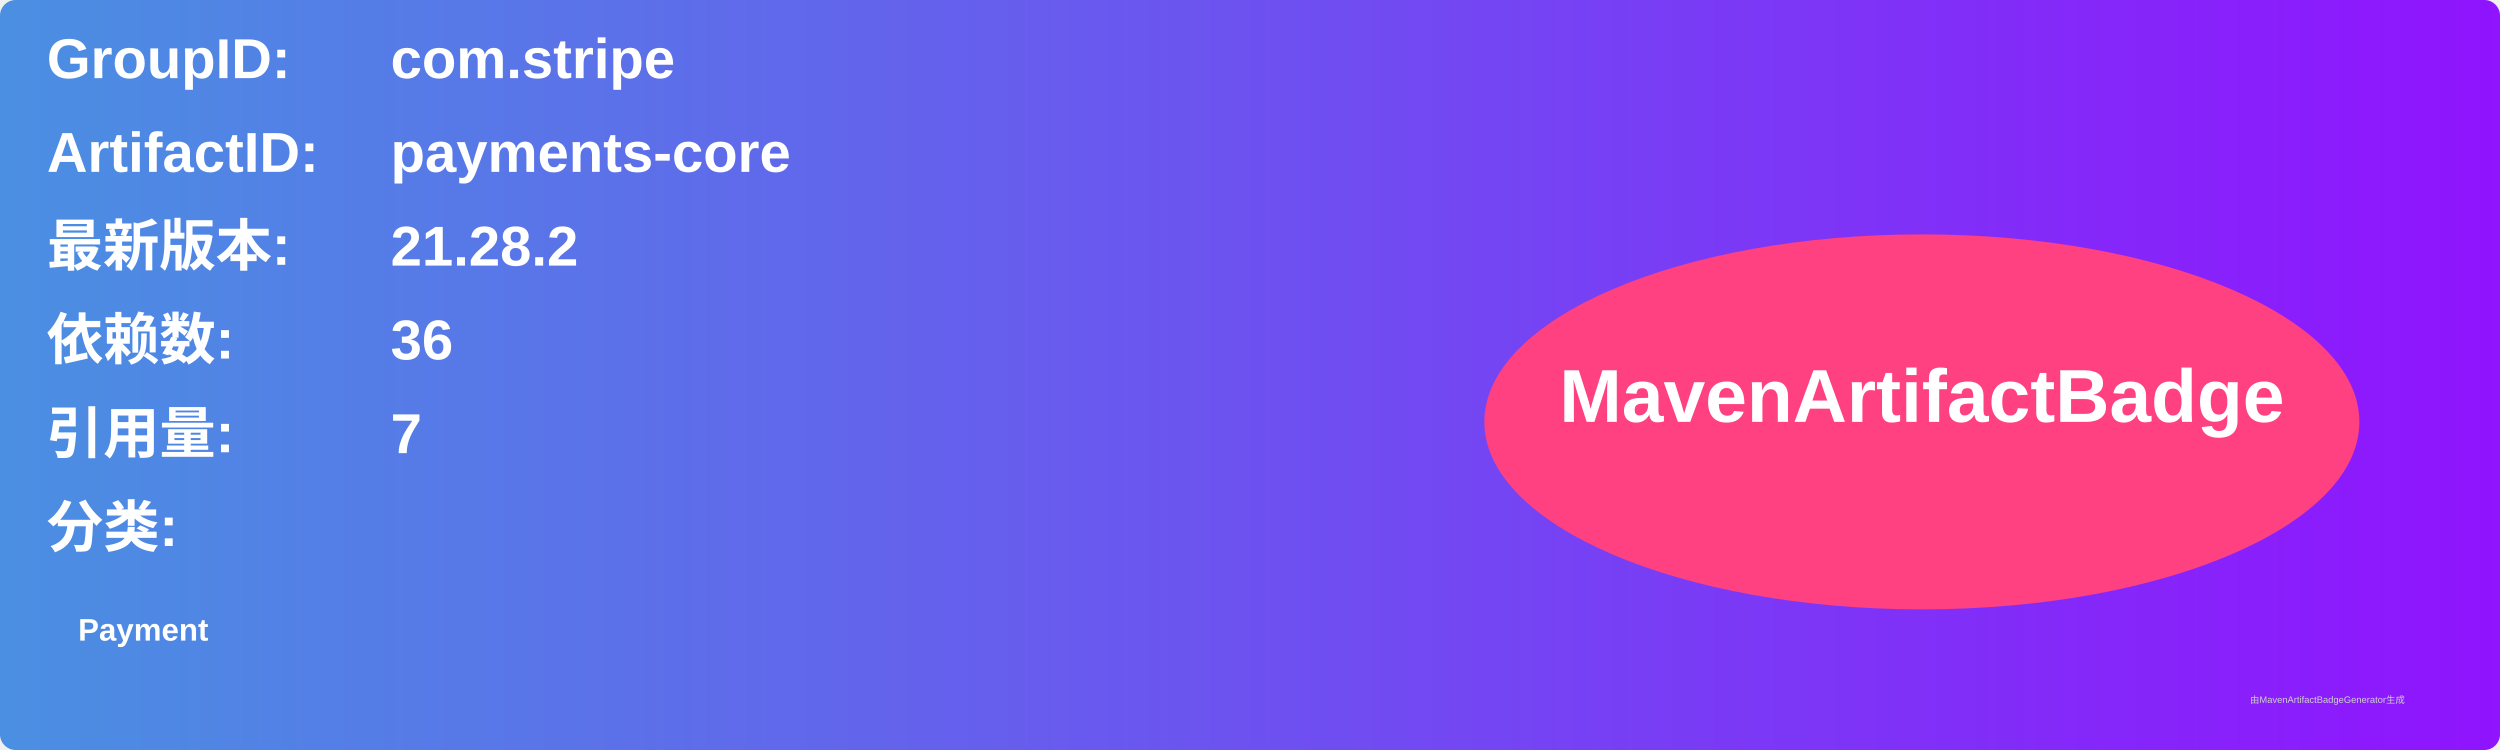
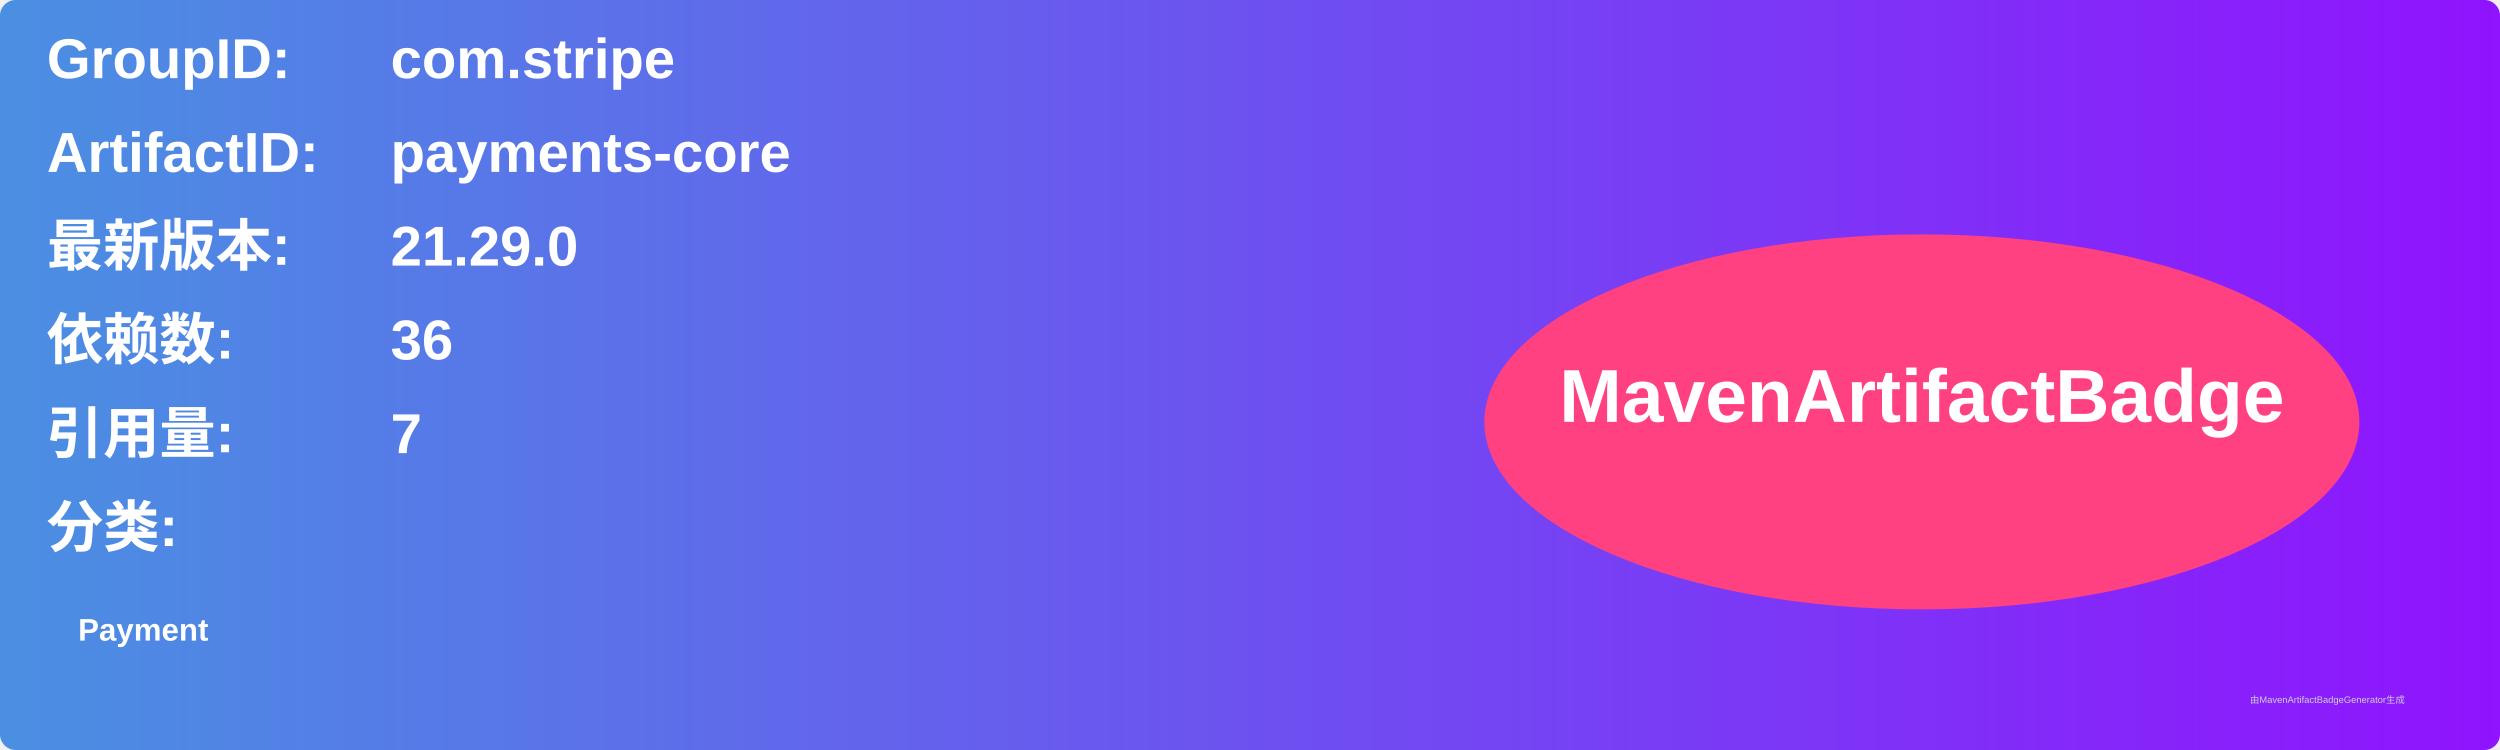
<svg xmlns="http://www.w3.org/2000/svg" width="800" height="240" viewBox="0 0 800 240">
  <linearGradient id="grad" x1="0%" y1="0%" x2="100%" y2="0%">
    <stop offset="0%" stop-color="#4a90e2" />
    <stop offset="100%" stop-color="#9013fe" />
  </linearGradient>
  <rect width="100%" height="100%" rx="5" ry="5" fill="url(#grad)" />
  <g transform="translate(15, 15)">
    <text x="0" y="10" font-family="Arial" font-size="18" fill="white" font-weight="bold" width="260">GroupID:</text>
    <text x="110" y="10" font-family="Arial" font-size="18" fill="white" font-weight="bold" width="460">com.stripe</text>
    <text x="0" y="40" font-family="Arial" font-size="18" fill="white" font-weight="bold" width="260">ArtifactID:</text>
    <text x="110" y="40" font-family="Arial" font-size="18" fill="white" font-weight="bold" width="460">payments-core</text>
    <text x="0" y="70" font-family="Arial" font-size="18" fill="white" font-weight="bold">最新版本:</text>
    <text x="110" y="70" font-family="Arial" font-size="18" fill="white" font-weight="bold">
-       <tspan font-weight="bold">21.28.2</tspan>
+       <tspan font-weight="bold">21.29.0</tspan>
    </text>
    <text x="0" y="100" font-family="Arial" font-size="18" fill="white" font-weight="bold">依赖数: </text>
    <text x="110" y="100" font-family="Arial" font-size="18" fill="white">
      <tspan font-weight="bold">36</tspan>
    </text>
    <text x="0" y="130" font-family="Arial" font-size="18" fill="white" font-weight="bold">引用量: </text>
    <text x="110" y="130" font-family="Arial" font-size="18" fill="white">
      <tspan font-weight="bold">7</tspan>
    </text>
    <text x="0" y="160" font-family="Arial" font-size="18" fill="white" font-weight="bold">分类:</text>
    <text x="10" y="190" font-family="Arial" font-size="10" fill="white">
      <tspan font-weight="bold">Payment</tspan>
    </text>
    <ellipse cx="600" cy="120" rx="140" ry="60" fill="#ff4081" />
    <text x="600" y="120" text-anchor="middle" font-family="Arial" font-size="24" fill="white" font-weight="bold">MavenArtifactBadge</text>
  </g>
  <text x="720" y="225" font-family="Arial" font-size="3" fill="#d0d0d0">由MavenArtifactBadgeGenerator生成</text>
</svg>
